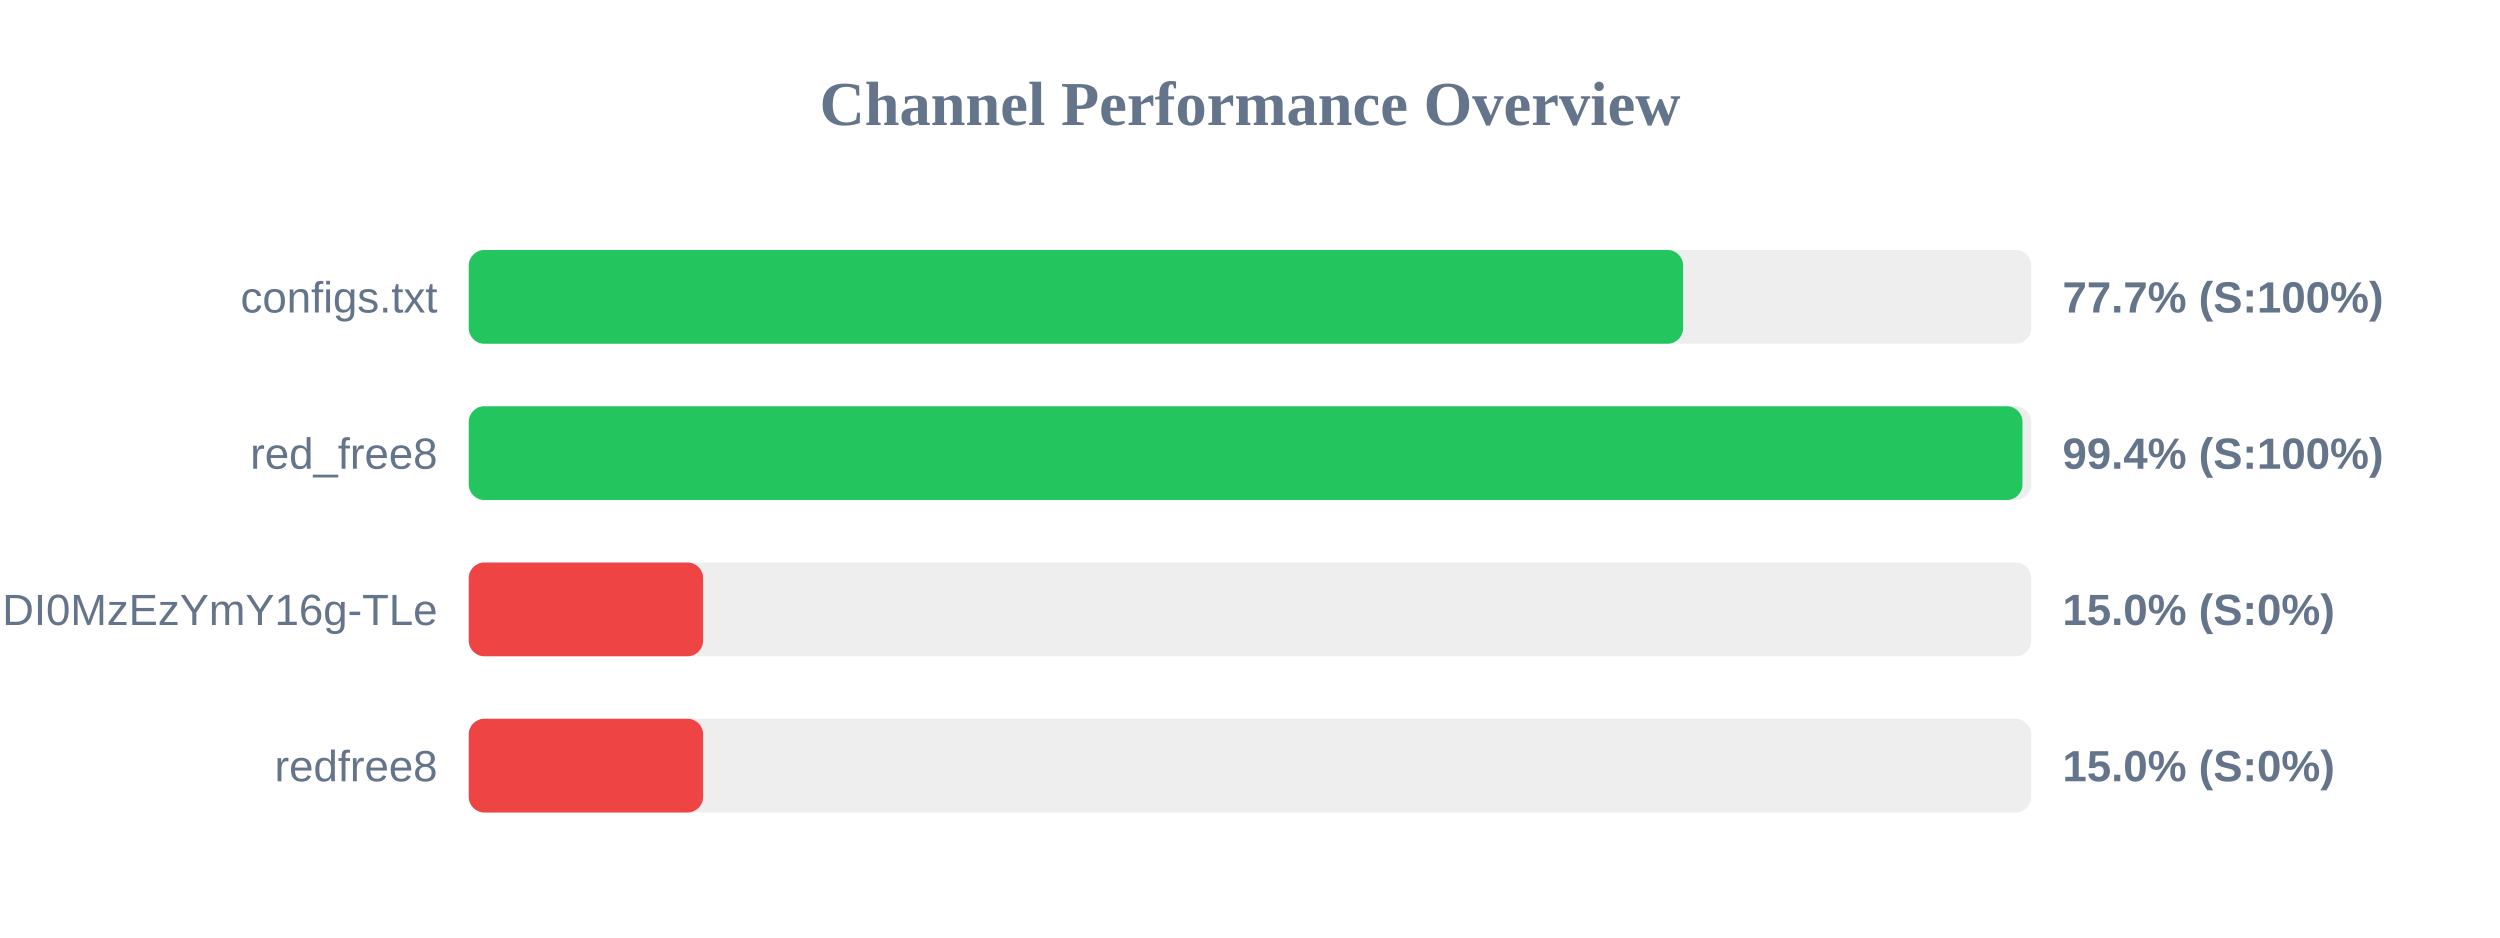
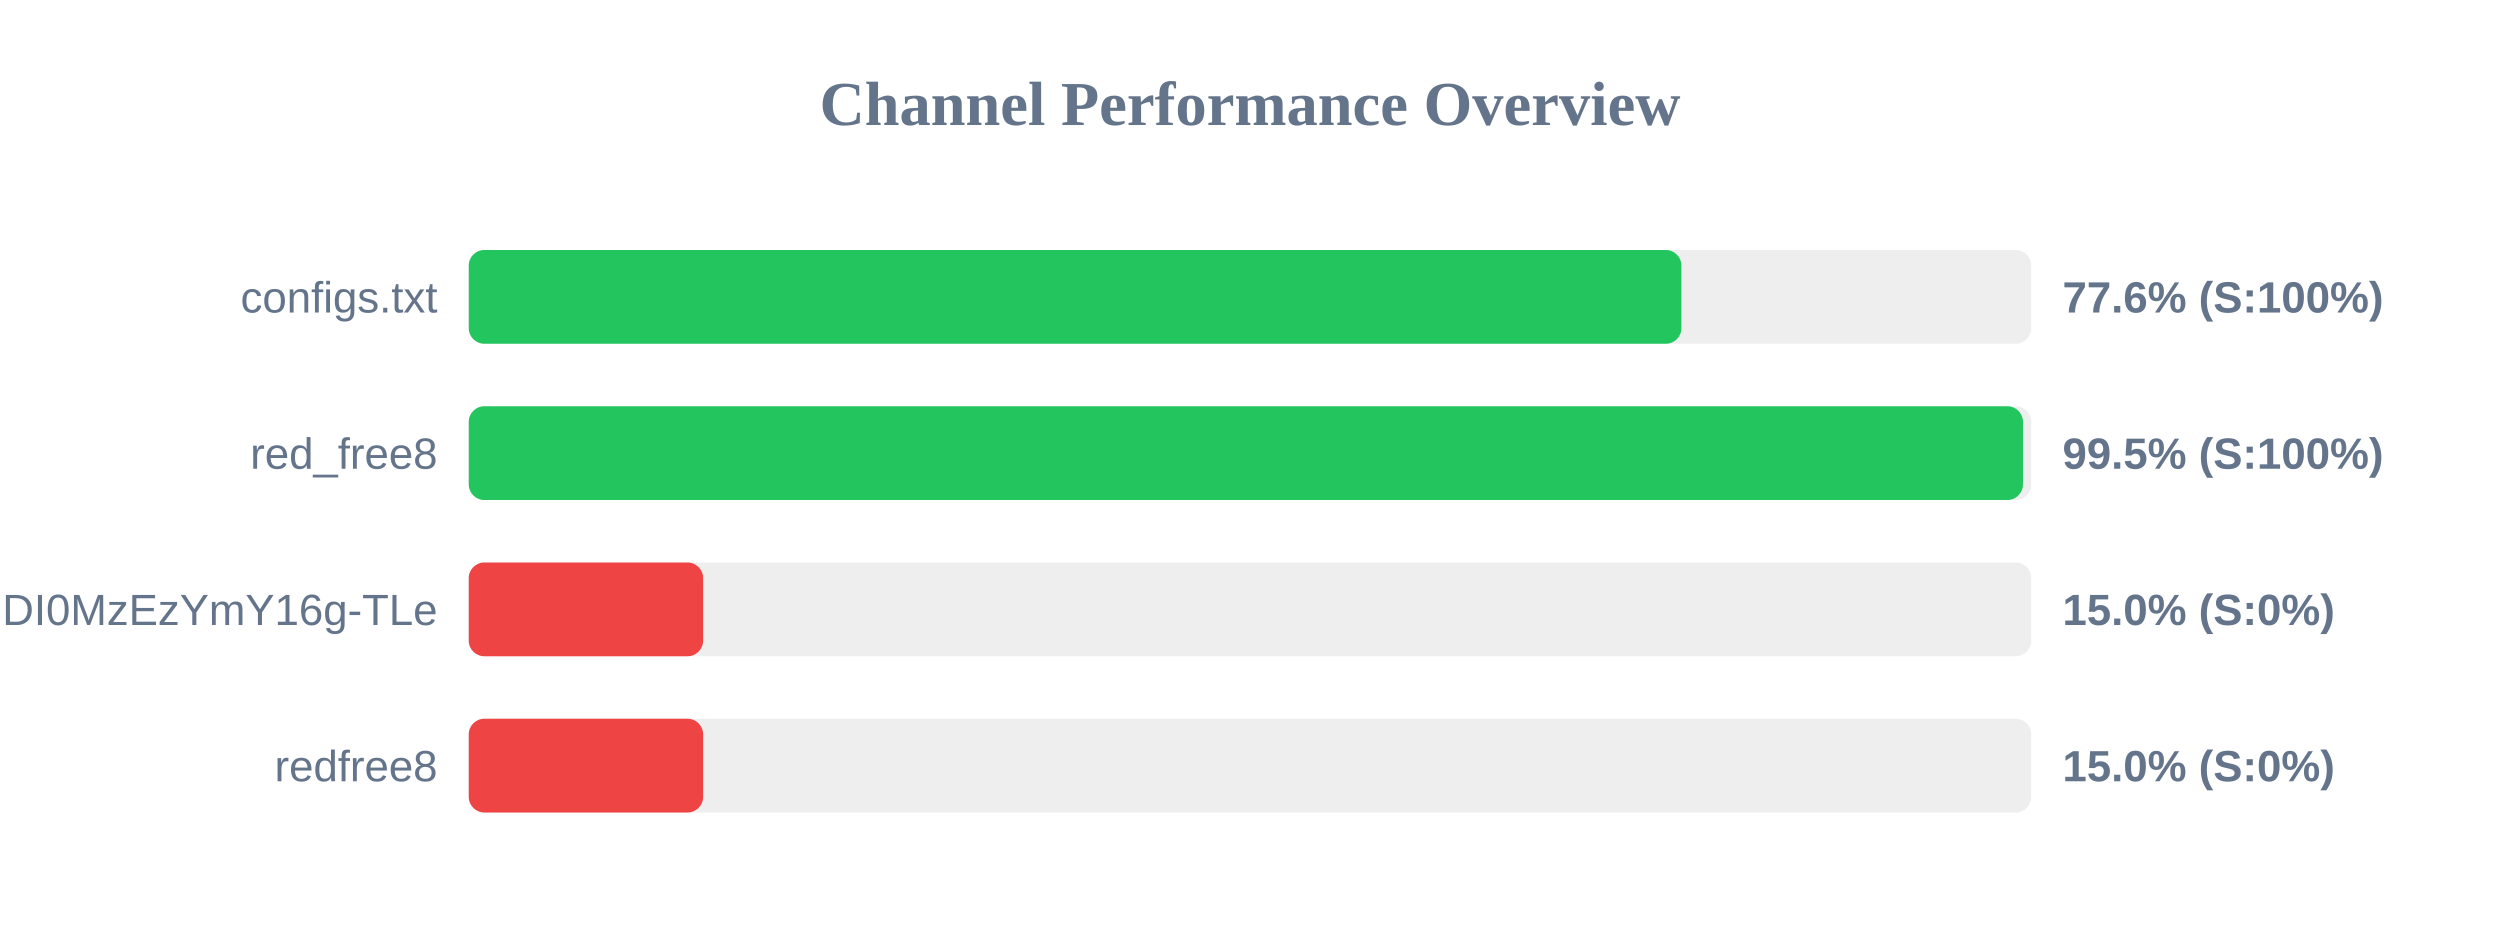
<svg xmlns="http://www.w3.org/2000/svg" width="800" height="300" version="1.1">
  <style>
        .row { font: 14px Arial; fill: #64748b; }
        .score { font: bold 14px Arial; fill: #64748b; }
    </style>
  <text x="400" y="40" text-anchor="middle" font-size="20px" font-weight="bold" fill="#64748b">Channel Performance Overview</text>
  <rect x="150" y="80" width="500" height="30" fill="#eee" rx="5" />
-   <rect x="150" y="80" width="388.6" height="30" fill="#22c55e" rx="5" />
+   <rect x="150" y="80" width="388.05" height="30" fill="#22c55e" rx="5" />
  <text x="140" y="100" text-anchor="end" class="row">configs.txt</text>
-   <text x="660" y="100" text-anchor="start" class="score">77.7% (S:100%)</text>
+   <text x="660" y="100" text-anchor="start" class="score">77.6% (S:100%)</text>
  <rect x="150" y="130" width="500" height="30" fill="#eee" rx="5" />
-   <rect x="150" y="130" width="497.2" height="30" fill="#22c55e" rx="5" />
+   <rect x="150" y="130" width="497.35" height="30" fill="#22c55e" rx="5" />
  <text x="140" y="150" text-anchor="end" class="row">red_free8</text>
-   <text x="660" y="150" text-anchor="start" class="score">99.4% (S:100%)</text>
+   <text x="660" y="150" text-anchor="start" class="score">99.5% (S:100%)</text>
  <rect x="150" y="180" width="500" height="30" fill="#eee" rx="5" />
  <rect x="150" y="180" width="75.0" height="30" fill="#ef4444" rx="5" />
  <text x="140" y="200" text-anchor="end" class="row">NjEzODY1NDgyOCwxNzQ1NDI0MzEzYmY16g-TLe</text>
  <text x="660" y="200" text-anchor="start" class="score">15.0% (S:0%)</text>
  <rect x="150" y="230" width="500" height="30" fill="#eee" rx="5" />
  <rect x="150" y="230" width="75.0" height="30" fill="#ef4444" rx="5" />
  <text x="140" y="250" text-anchor="end" class="row">redfree8</text>
  <text x="660" y="250" text-anchor="start" class="score">15.0% (S:0%)</text>
</svg>
